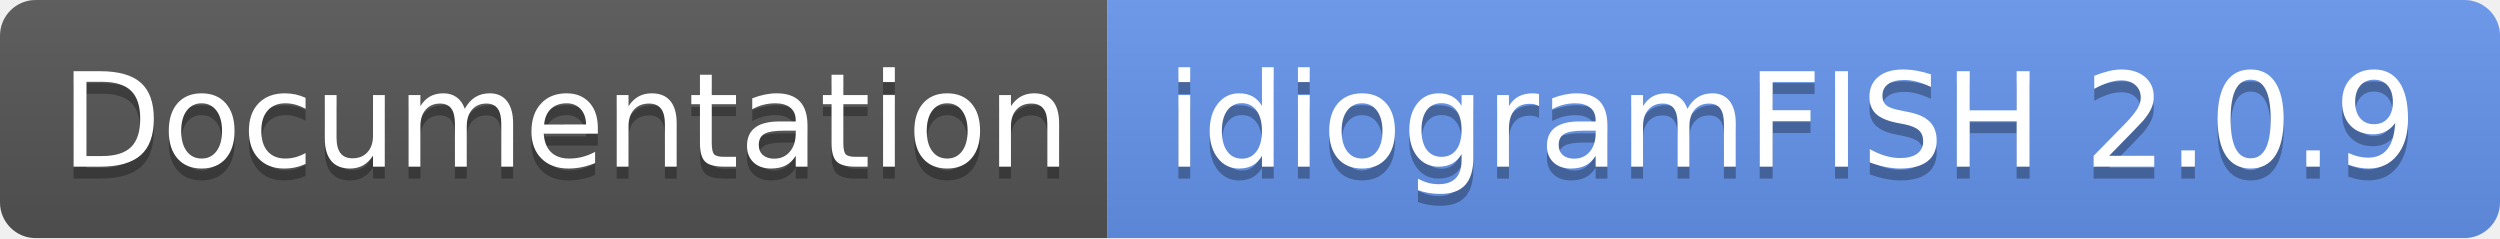
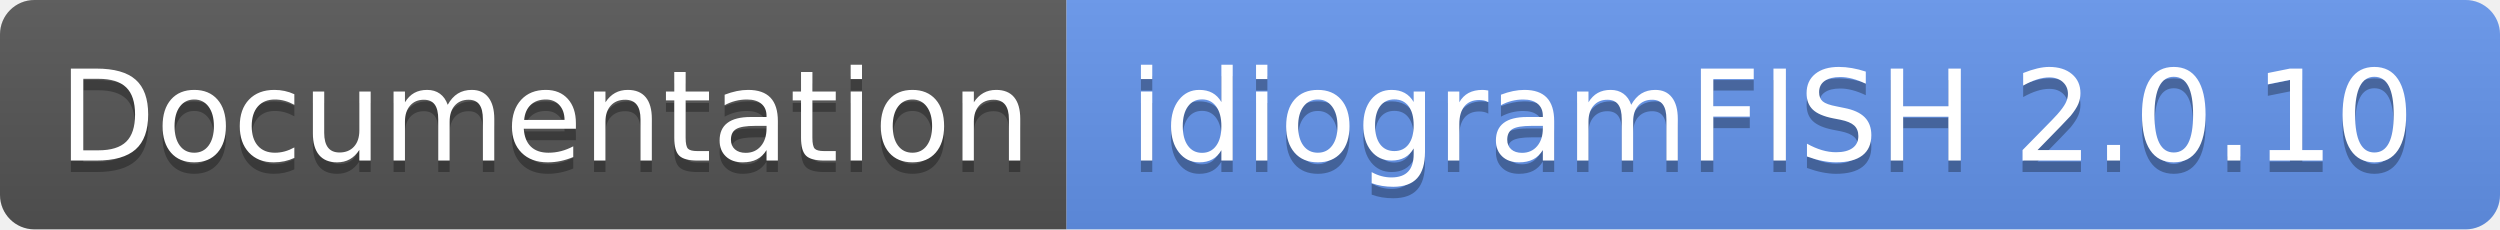
- <svg xmlns="http://www.w3.org/2000/svg" width="210" height="20" role="img" aria-label="Documentation: idiogramFISH 2.0.9">
+ <svg xmlns="http://www.w3.org/2000/svg" width="218" height="20" role="img" aria-label="Documentation: idiogramFISH 2.0.10">
  <linearGradient id="s" x2="0" y2="100%">
    <stop offset="0" stop-color="#bbb" stop-opacity=".1" />
    <stop offset="1" stop-opacity=".1" />
  </linearGradient>
  <clipPath id="r">
-     <rect width="210" height="20" rx="3" fill="#fff" />
+     <rect width="218" height="20" rx="3" fill="#fff" />
  </clipPath>
  <g clip-path="url(#r)">
    <rect width="93" height="20" fill="#555" />
-     <rect x="93" width="117" height="20" fill="cornflowerblue" />
-     <rect width="210" height="20" fill="url(#s)" />
+     <rect x="93" width="125" height="20" fill="cornflowerblue" />
+     <rect width="218" height="20" fill="url(#s)" />
  </g>
  <g fill="#fff" text-anchor="middle" font-family="Verdana,Geneva,DejaVu Sans,sans-serif" text-rendering="geometricPrecision" font-size="110">
    <text aria-hidden="true" x="475" y="150" fill="#010101" fill-opacity=".3" transform="scale(.1)" textLength="830">Documentation</text>
    <text x="475" y="140" transform="scale(.1)" fill="#fff" textLength="830">Documentation</text>
-     <text aria-hidden="true" x="1505" y="150" fill="#010101" fill-opacity=".3" transform="scale(.1)" textLength="1070">idiogramFISH 2.0.9</text>
-     <text x="1505" y="140" transform="scale(.1)" fill="#fff" textLength="1070">idiogramFISH 2.0.9</text>
+     <text aria-hidden="true" x="1545" y="150" fill="#010101" fill-opacity=".3" transform="scale(.1)" textLength="1150">idiogramFISH 2.0.10</text>
+     <text x="1545" y="140" transform="scale(.1)" fill="#fff" textLength="1150">idiogramFISH 2.0.10</text>
  </g>
</svg>
